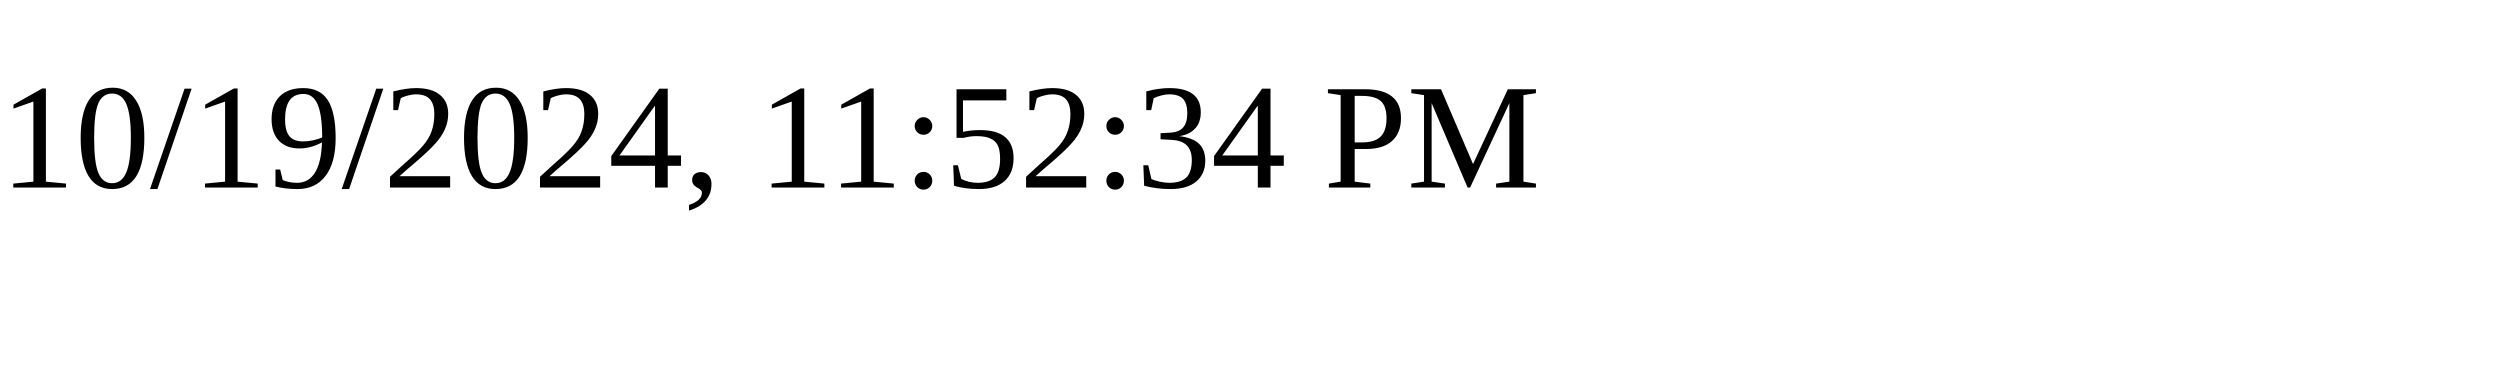
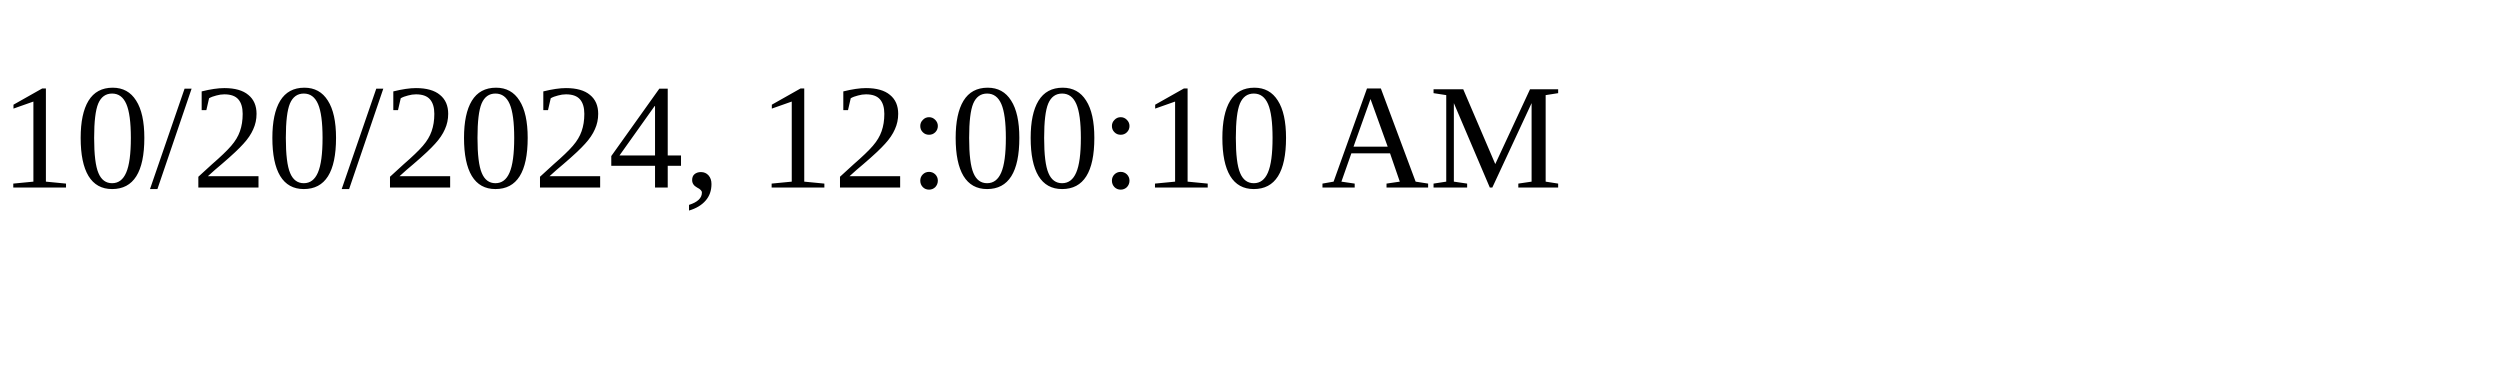
<svg xmlns="http://www.w3.org/2000/svg" height="30" width="200">
-   <text x="0" y="15">10/19/2024, 11:52:34 PM</text>
+   <text x="0" y="15">10/20/2024, 12:00:10 AM</text>
</svg>
